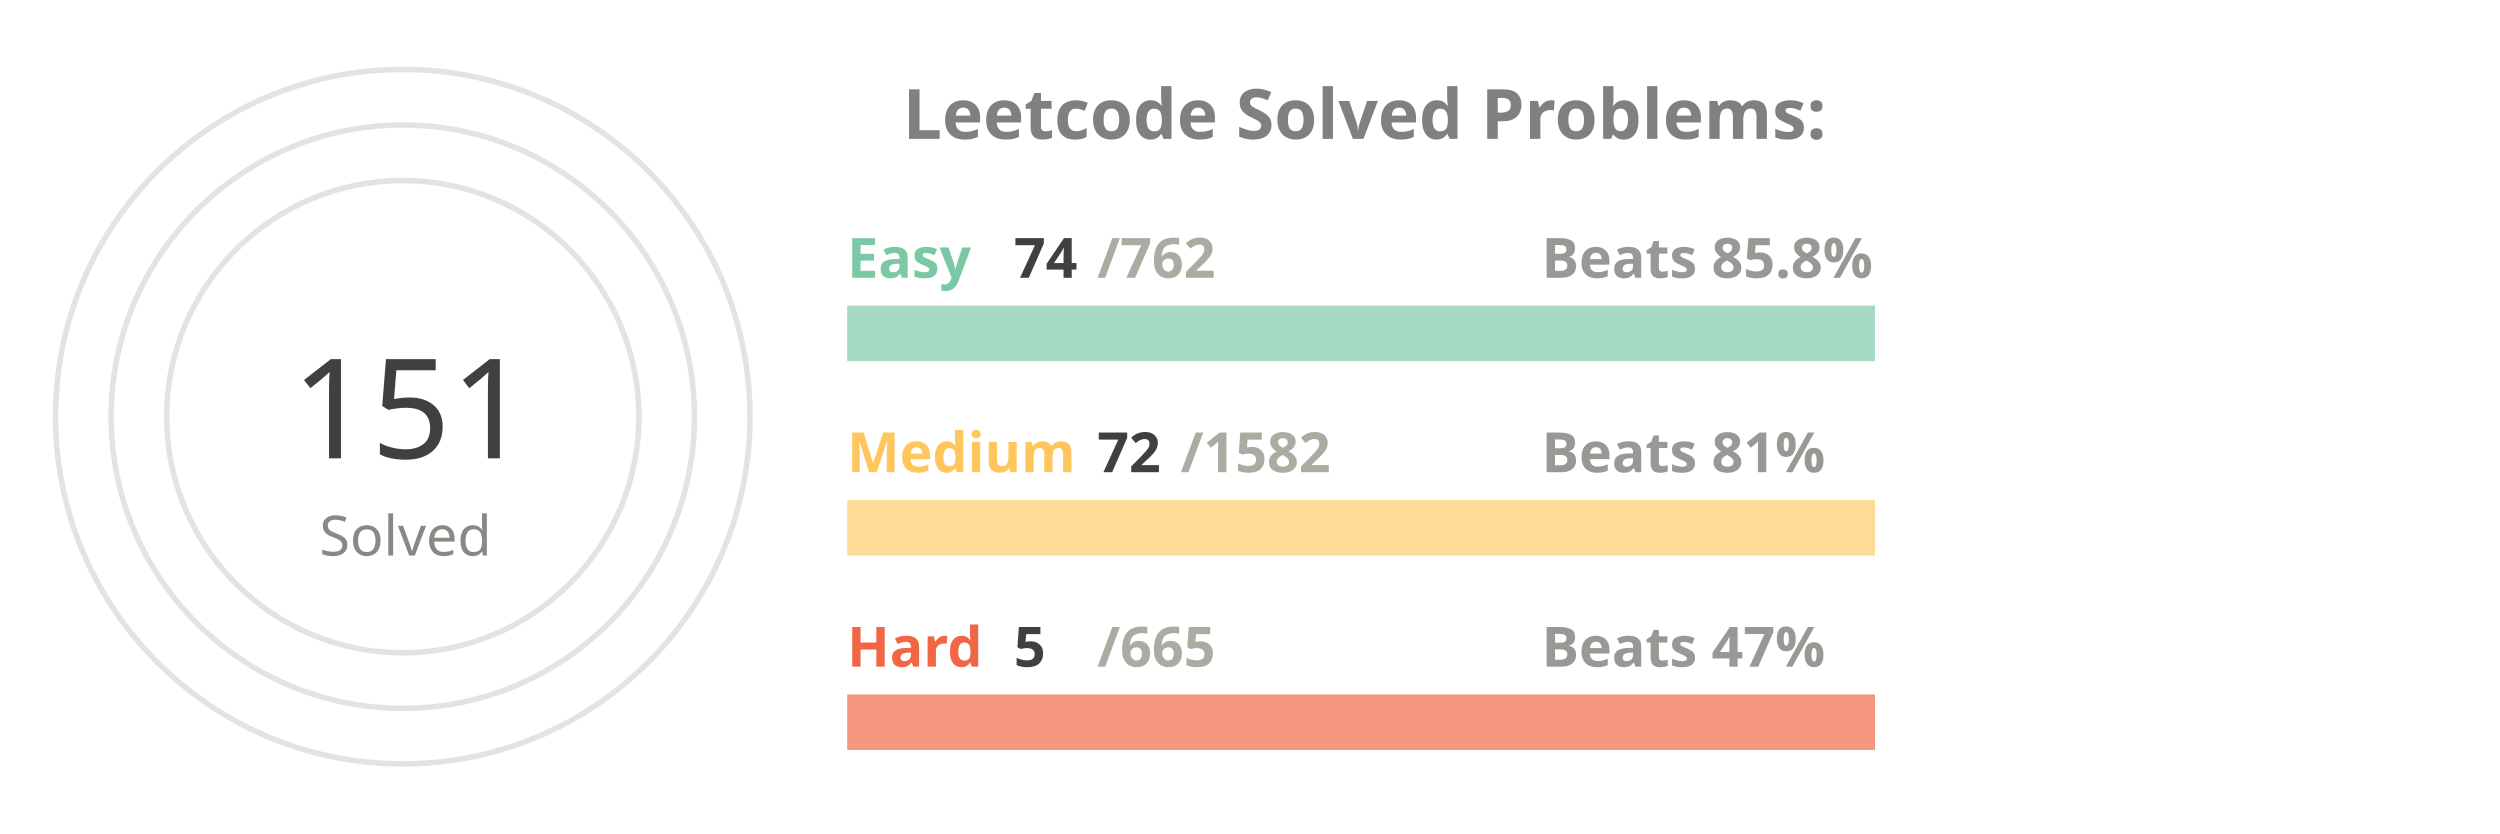
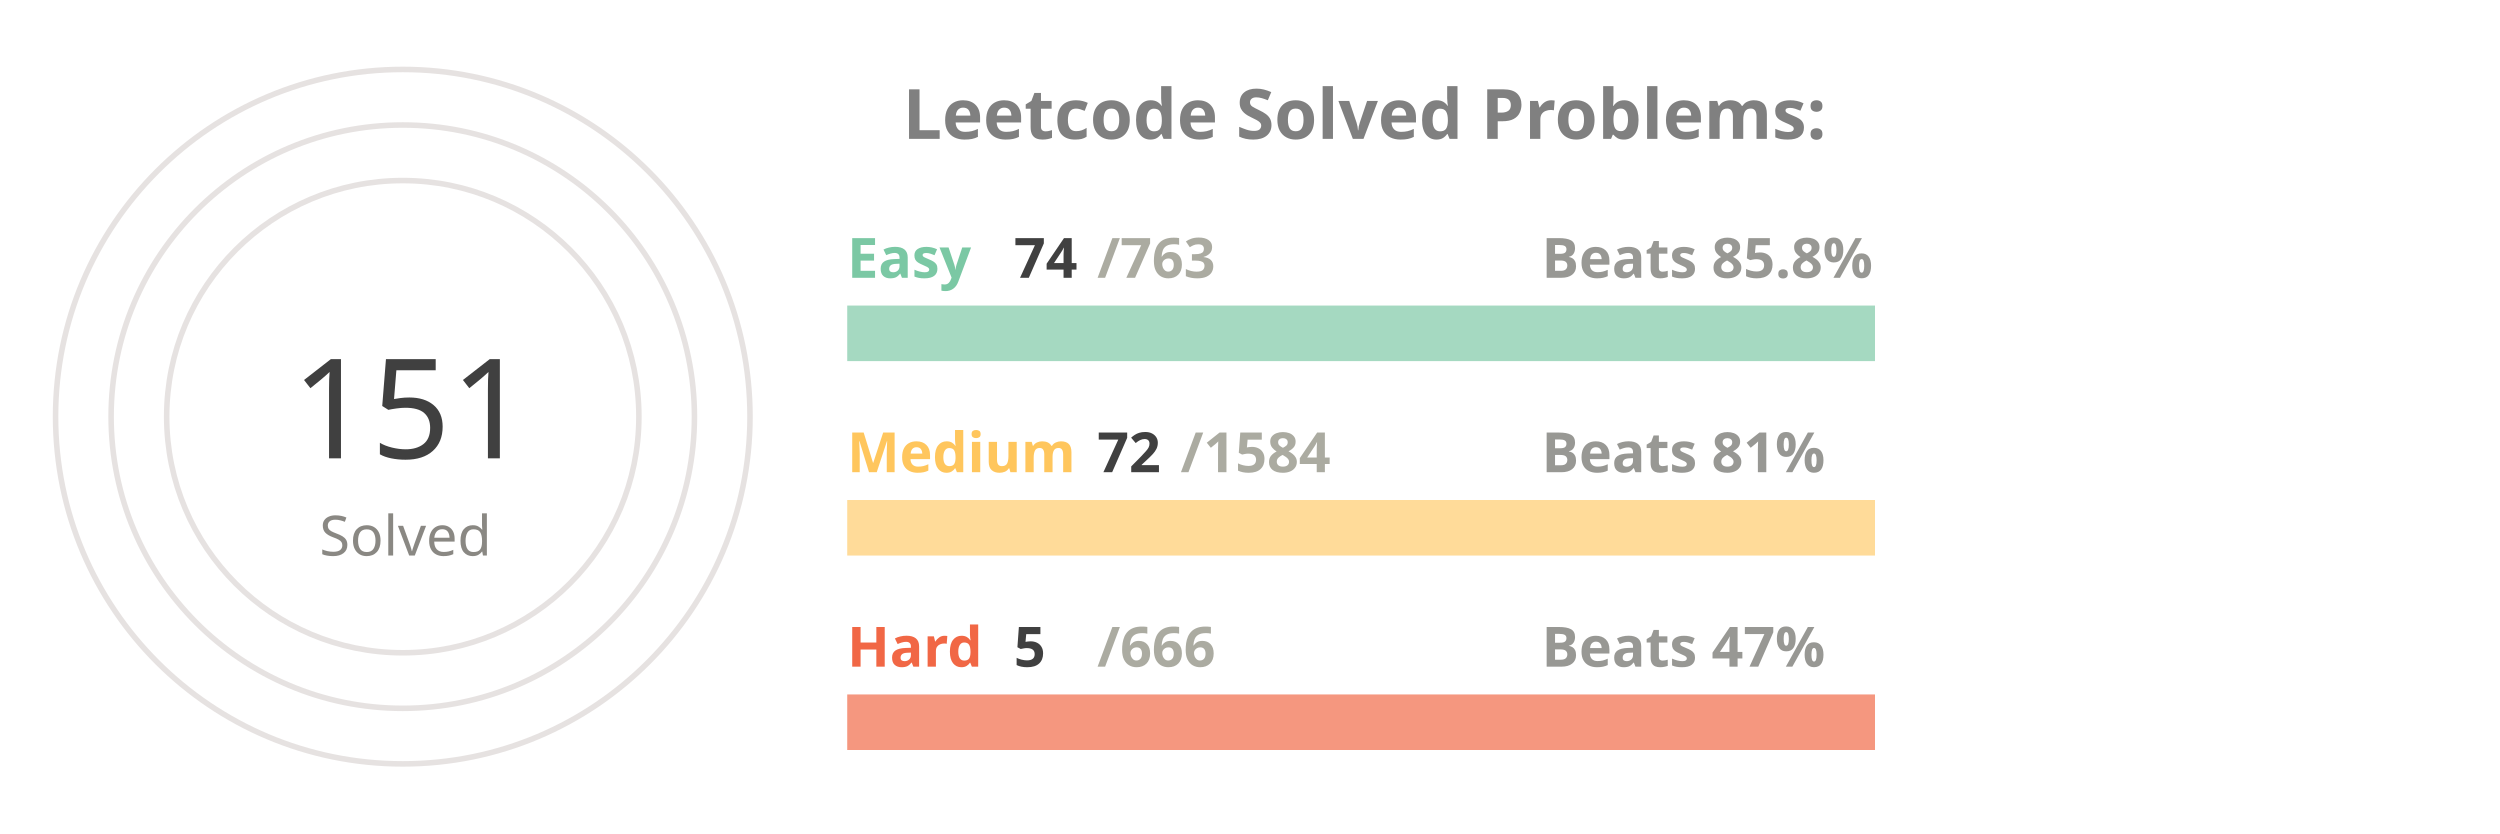
<svg xmlns="http://www.w3.org/2000/svg" viewBox="0 0 650 300" height="200px" width="600px">
  <style>
.label {
	font: bold 25px sans-serif;
	color: #404040;
	-webkit-text-stroke: 1px white;
  }
.name {
	font: bold 20px sans-serif;
	color: #404040;
  }

.line {
	stroke-dasharray: 1000;
	stroke-dashoffset: 1000;
	animation: dash 3.5s ease-in-out forwards;	
	animation-iteration-count: infinite;
	animation-direction: alternate-reverse;
}

.totalSum {
	font: 50px sans-serif;
}

.totalSumLabel {
	font: 20px sans-serif;
}

.path {
	stroke-dasharray: 1000;
	stroke-dashoffset: 1000;
	animation: dash 3.5s ease-in-out forwards;	
	animation-iteration-count: infinite;
	animation-direction: alternate-reverse;
}
  
@keyframes dash {
	to {
		stroke-dashoffset: 0;
	}
}

</style>
  <g stroke="#E6E2E1" fill="none" stroke-width="2">
    <circle cx="20" cy="150" r="125" />
    <circle cx="20" cy="150" r="105" />
    <circle cx="20" cy="150" r="85" />
  </g>
  <g fill="none" stroke-width="20">
    <line x1="180" y1="120" x2="550" y2="120" stroke="#a5d9c1" />
    <line x1="180" y1="190" x2="550" y2="190" stroke="#ffdb99" />
    <line x1="180" y1="260" x2="550" y2="260" stroke="#f5977f" />
  </g>
  <g fill="none" stroke-width="20" class="line">
    <line x1="180" y1="120" x2="215" y2="120" stroke="#7BC8A4" />
    <line x1="180" y1="190" x2="196" y2="190" stroke="#FFC65D" />
    <line x1="180" y1="260" x2="182" y2="260" stroke="#F16745" />
  </g>
  <g fill="none" stroke-width="20" stroke-linecap="round" class="path">
    <path d="M 20 25 A 125 125 45 0 1 86 43" stroke="#7BC8A4" />
    <path d="M 20 45 A 105 105 45 0 1 45 48" stroke="#FFC65D" />
    <path d="M 20 65 A 85 85 45 0 1 20 65" stroke="#F16745" />
  </g>
  <g class="name">
    <text x="180" y="100" fill="#7BC8A4">Easy</text>
    <text x="240" y="100" fill="#404040">74</text>
-     <text x="270" y="100" fill="#ABABA1">/762</text>
+     <text x="270" y="100" fill="#ABABA1">/763</text>
    <text x="430" y="100" fill="#989894">Beats 85.8%</text>
    <text x="180" y="170" fill="#FFC65D">Medium</text>
    <text x="270" y="170" fill="#404040">72</text>
-     <text x="300" y="170" fill="#ABABA1">/1582</text>
+     <text x="300" y="170" fill="#ABABA1">/1584</text>
    <text x="430" y="170" fill="#989894">Beats 81%</text>
    <text x="180" y="240" fill="#F16745">Hard</text>
    <text x="240" y="240" fill="#404040">5</text>
-     <text x="270" y="240" fill="#ABABA1">/665</text>
+     <text x="270" y="240" fill="#ABABA1">/666</text>
    <text x="430" y="240" fill="#989894">Beats 47%</text>
  </g>
  <g>
    <text x="-20" y="165" fill="#404040" class="totalSum">151</text>
    <text x="-10" y="200" fill="#8A8883" class="totalSumLabel">Solved</text>
  </g>
  <g class="label">
    <text x="200" y="50" fill="gray">Leetcode Solved Problems:</text>
  </g>
</svg>
